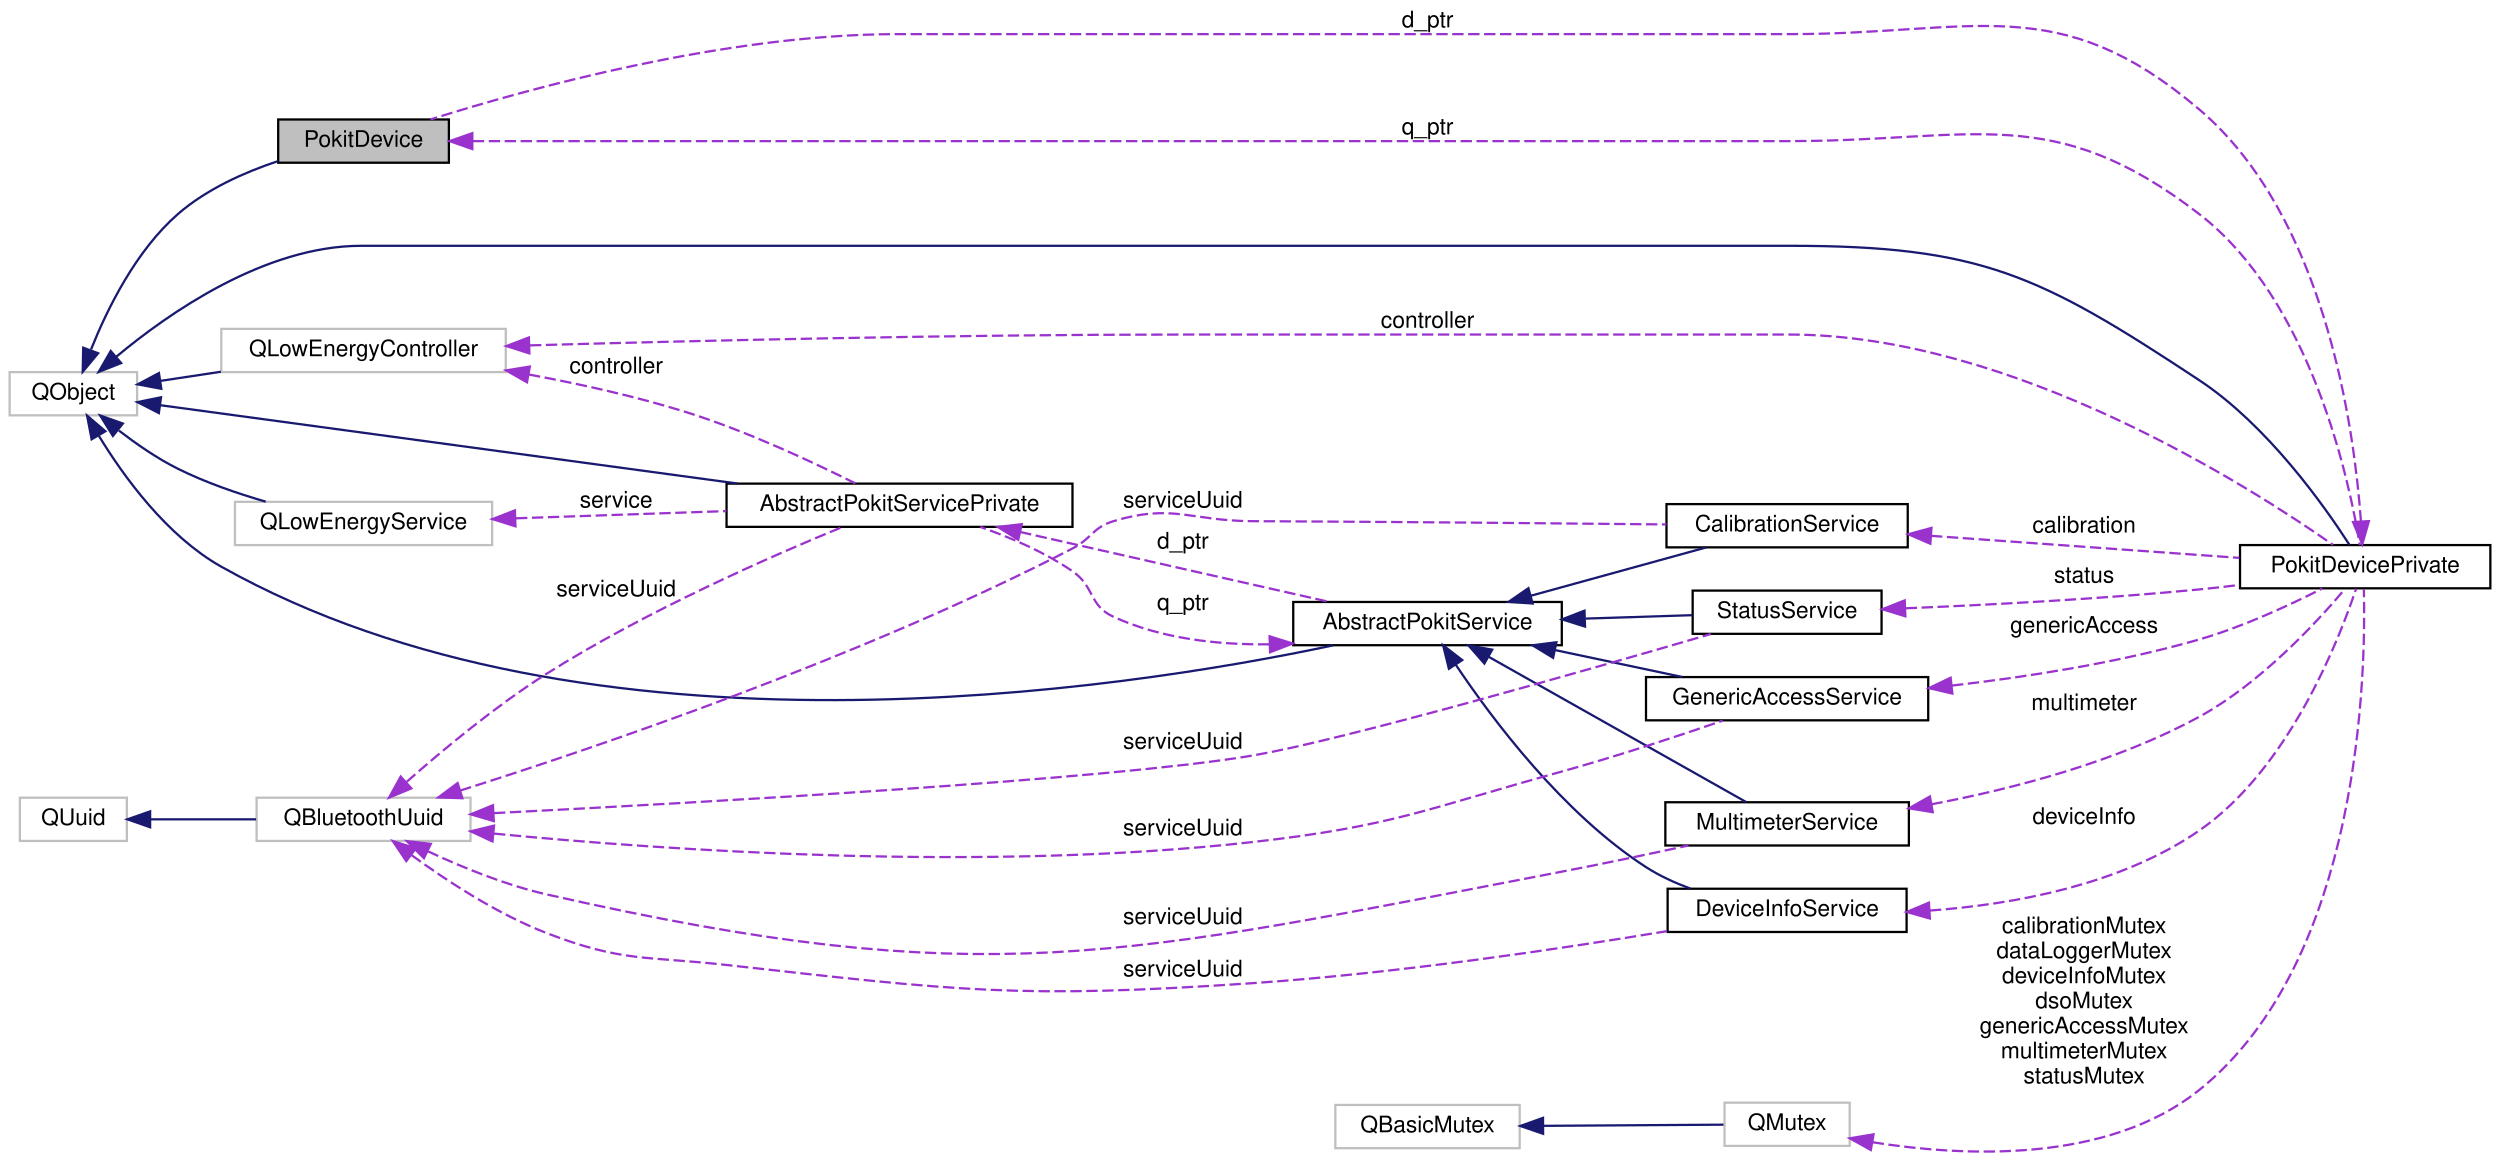
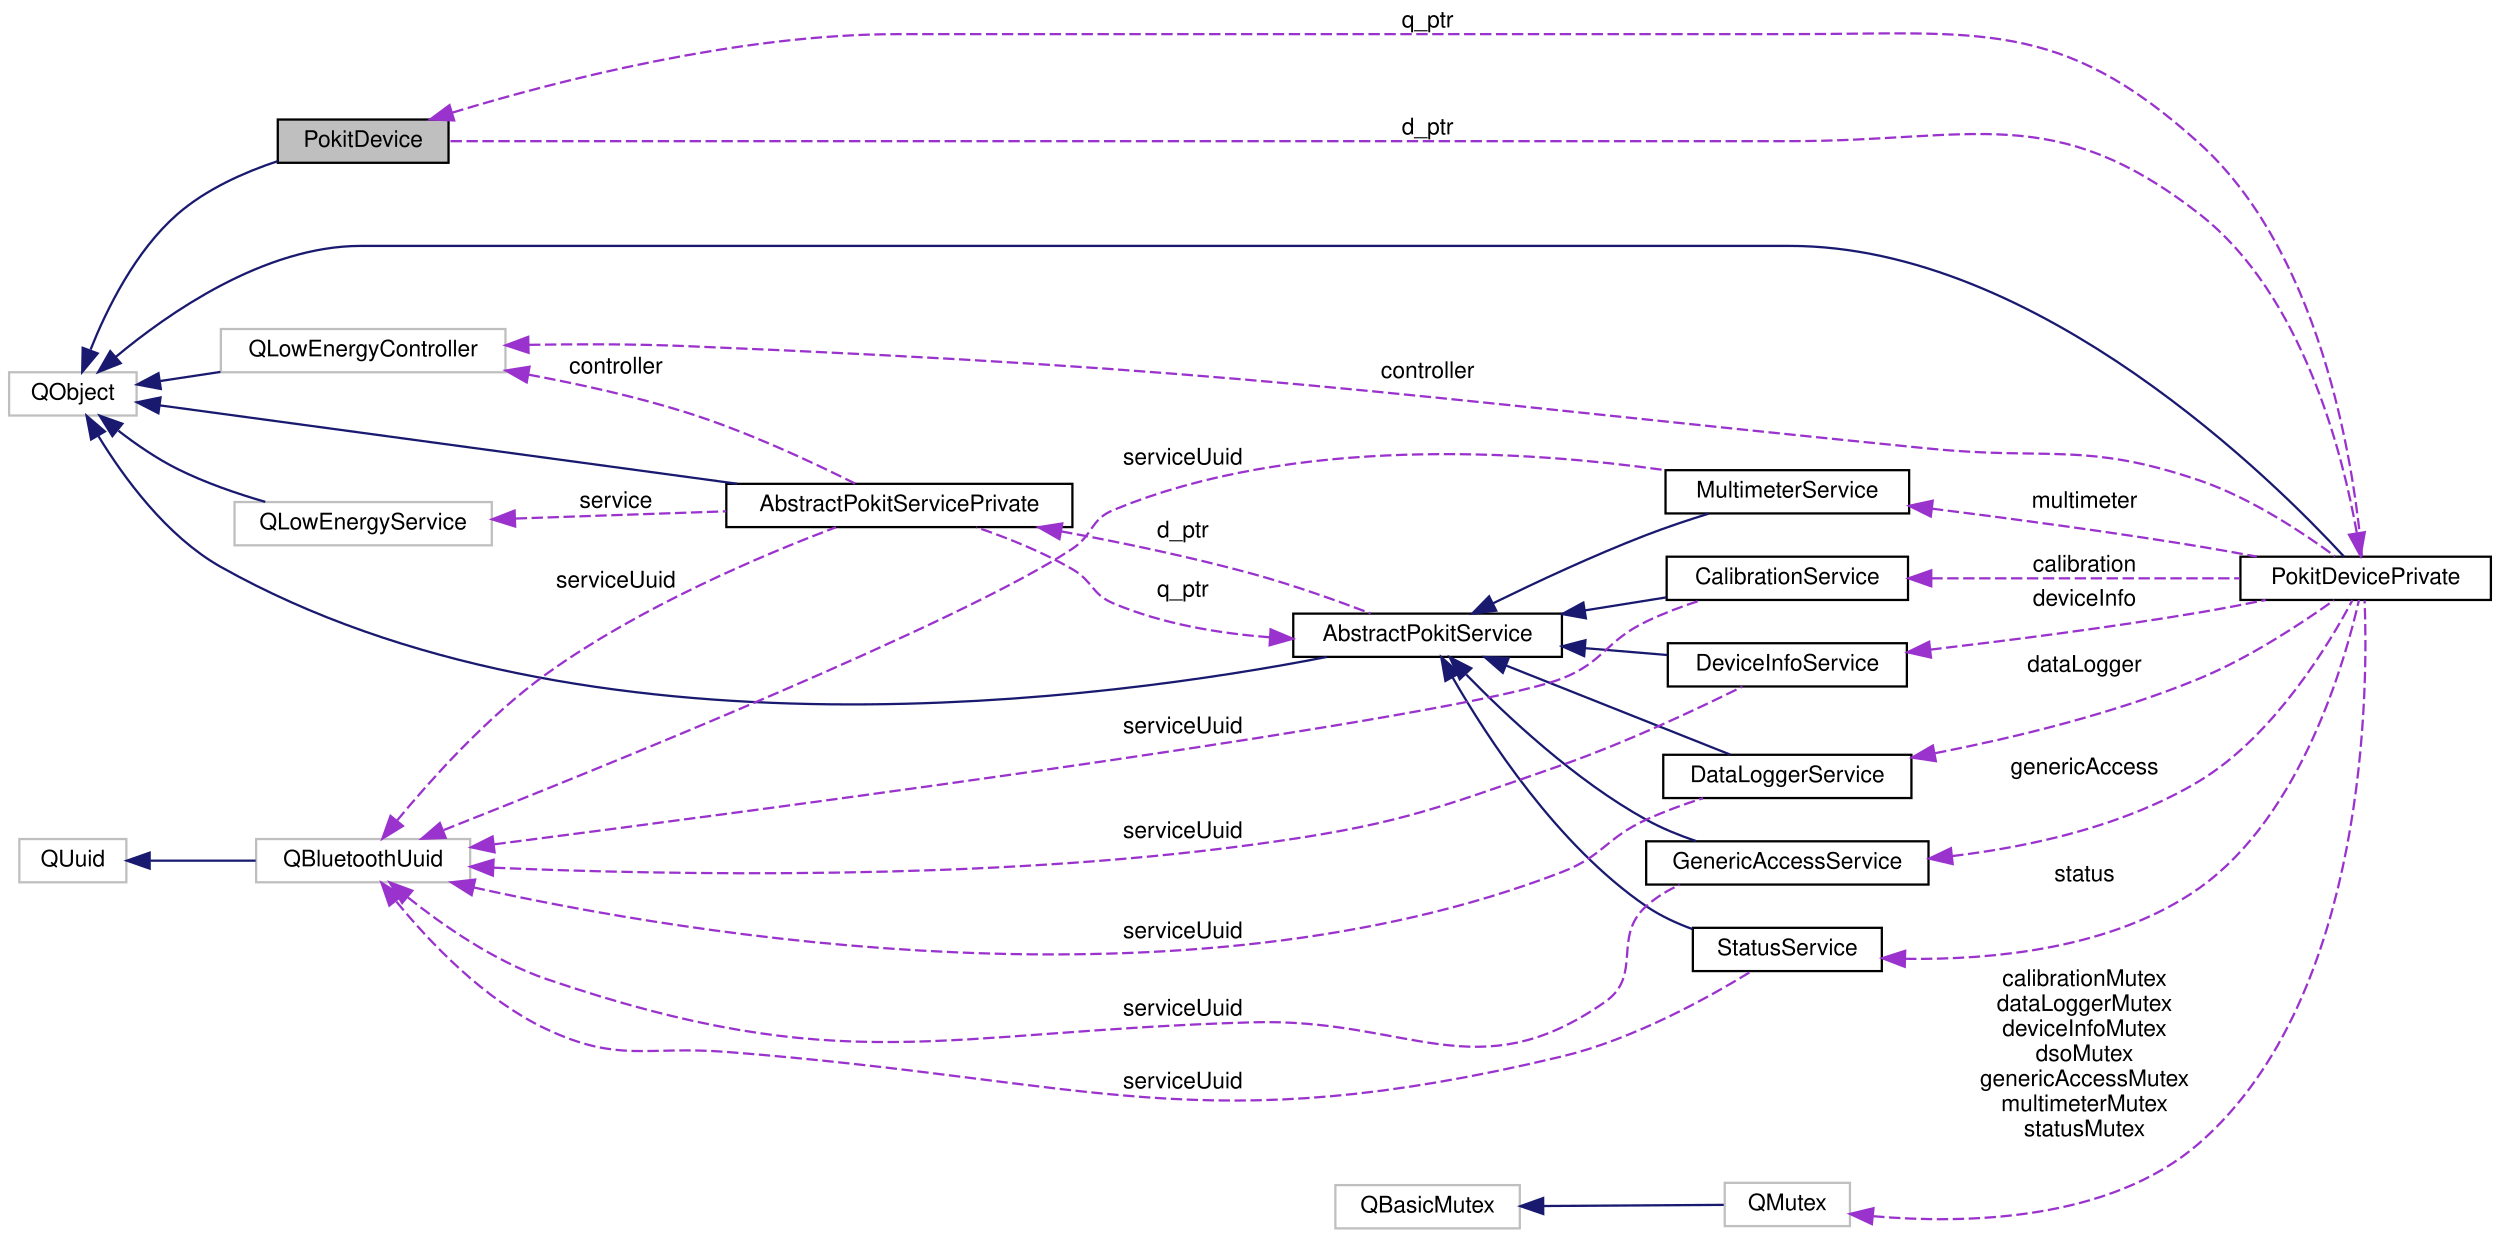
- <svg xmlns="http://www.w3.org/2000/svg" xmlns:xlink="http://www.w3.org/1999/xlink" width="1098pt" height="510pt" viewBox="0.00 0.00 1098.00 510.22">
-   <g id="graph0" class="graph" transform="scale(1 1) rotate(0) translate(4 506.22)">
+ <svg xmlns="http://www.w3.org/2000/svg" xmlns:xlink="http://www.w3.org/1999/xlink" width="1098pt" height="544pt" viewBox="0.00 0.00 1098.00 544.00">
+   <g id="graph0" class="graph" transform="scale(1 1) rotate(0) translate(4 540)">
    <g id="node1" class="node">
      <g id="a_node1">
        <a xlink:title="The PokitDevice class simplifies Pokit device access.">
-           <polygon fill="#bfbfbf" stroke="black" points="118,-434.72 118,-453.72 193,-453.72 193,-434.72 118,-434.72" />
-           <text text-anchor="middle" x="155.5" y="-441.72" font-family="Helvetica,sans-Serif" font-size="10.00">PokitDevice</text>
+           <polygon fill="#bfbfbf" stroke="black" points="118,-468.5 118,-487.5 193,-487.5 193,-468.5 118,-468.5" />
+           <text text-anchor="middle" x="155.5" y="-475.5" font-family="Helvetica,sans-Serif" font-size="10.00">PokitDevice</text>
        </a>
      </g>
    </g>
    <g id="node3" class="node">
      <g id="a_node3">
        <a xlink:href="classPokitDevicePrivate.html" target="_top" xlink:title="The PokitDevicePrivate class provides private implementation for PokitDevice.">
-           <polygon fill="none" stroke="black" points="980,-247.72 980,-266.72 1090,-266.72 1090,-247.72 980,-247.72" />
-           <text text-anchor="middle" x="1035" y="-254.72" font-family="Helvetica,sans-Serif" font-size="10.00">PokitDevicePrivate</text>
-         </a>
-       </g>
-     </g>
-     <g id="edge32" class="edge">
-       <path fill="none" stroke="#9a32cd" stroke-dasharray="5,2" d="M203.51,-444.22C250.67,-444.22 325.37,-444.22 390,-444.22 390,-444.22 390,-444.22 782,-444.22 863.25,-444.22 897.61,-461.78 962,-412.22 1011.38,-374.22 1028.2,-294.26 1032.64,-266.75" />
-       <polygon fill="#9a32cd" stroke="#9a32cd" points="203.3,-440.72 193.3,-444.22 203.3,-447.72 203.3,-440.72" />
-       <text text-anchor="middle" x="623" y="-447.22" font-family="Helvetica,sans-Serif" font-size="10.00"> q_ptr</text>
+           <polygon fill="none" stroke="black" points="980,-276.5 980,-295.5 1090,-295.5 1090,-276.5 980,-276.5" />
+           <text text-anchor="middle" x="1035" y="-283.5" font-family="Helvetica,sans-Serif" font-size="10.00">PokitDevicePrivate</text>
+         </a>
+       </g>
+     </g>
+     <g id="edge35" class="edge">
+       <path fill="none" stroke="#9a32cd" stroke-dasharray="5,2" d="M194.7,-490.54C240.55,-504.47 320.03,-525 390,-525 390,-525 390,-525 782,-525 864.8,-525 900.6,-532.55 962,-477 1018.23,-426.12 1030.76,-326.84 1033.36,-295.63" />
+       <polygon fill="#9a32cd" stroke="#9a32cd" points="195.47,-487.12 184.89,-487.51 193.41,-493.81 195.47,-487.12" />
+       <text text-anchor="middle" x="623" y="-528" font-family="Helvetica,sans-Serif" font-size="10.00"> q_ptr</text>
    </g>
    <g id="node2" class="node">
      <g id="a_node2">
        <a target="_parent" xlink:href="https://doc.qt.io/qt-5/qobject.html" xlink:title=" ">
-           <polygon fill="none" stroke="#bfbfbf" points="0,-323.72 0,-342.72 56,-342.72 56,-323.72 0,-323.72" />
-           <text text-anchor="middle" x="28" y="-330.72" font-family="Helvetica,sans-Serif" font-size="10.00">QObject</text>
+           <polygon fill="none" stroke="#bfbfbf" points="0,-357.5 0,-376.5 56,-376.5 56,-357.5 0,-357.5" />
+           <text text-anchor="middle" x="28" y="-364.5" font-family="Helvetica,sans-Serif" font-size="10.00">QObject</text>
        </a>
      </g>
    </g>
    <g id="edge1" class="edge">
-       <path fill="none" stroke="midnightblue" d="M35.77,-352.68C42.82,-370.37 55.46,-396.1 74,-412.22 86.48,-423.07 103.1,-430.51 118,-435.46" />
-       <polygon fill="midnightblue" stroke="midnightblue" points="38.88,-351 32.1,-342.86 32.32,-353.45 38.88,-351" />
+       <path fill="none" stroke="midnightblue" d="M35.77,-386.46C42.82,-404.15 55.46,-429.88 74,-446 86.48,-456.85 103.1,-464.29 118,-469.24" />
+       <polygon fill="midnightblue" stroke="midnightblue" points="38.88,-384.78 32.1,-376.64 32.32,-387.23 38.88,-384.78" />
    </g>
    <g id="edge3" class="edge">
-       <path fill="none" stroke="midnightblue" d="M46.72,-349.36C69.77,-368.61 112.1,-398.22 154.5,-398.22 154.5,-398.22 154.5,-398.22 782,-398.22 866.19,-398.22 891.74,-385.6 962,-339.22 992.04,-319.39 1017.15,-283.83 1028.1,-266.81" />
-       <polygon fill="midnightblue" stroke="midnightblue" points="49,-346.7 39.14,-342.81 44.42,-352 49,-346.7" />
+       <path fill="none" stroke="midnightblue" d="M46.72,-383.14C69.77,-402.39 112.1,-432 154.5,-432 154.5,-432 154.5,-432 782,-432 891.21,-432 995.53,-328.06 1025.46,-295.58" />
+       <polygon fill="midnightblue" stroke="midnightblue" points="49,-380.48 39.14,-376.59 44.42,-385.78 49,-380.48" />
    </g>
    <g id="node4" class="node">
      <g id="a_node4">
        <a target="_parent" xlink:href="https://doc.qt.io/qt-5/qlowenergycontroller.html" xlink:title=" ">
-           <polygon fill="none" stroke="#bfbfbf" points="93,-342.72 93,-361.72 218,-361.72 218,-342.72 93,-342.72" />
-           <text text-anchor="middle" x="155.5" y="-349.72" font-family="Helvetica,sans-Serif" font-size="10.00">QLowEnergyController</text>
+           <polygon fill="none" stroke="#bfbfbf" points="93,-376.5 93,-395.5 218,-395.5 218,-376.5 93,-376.5" />
+           <text text-anchor="middle" x="155.5" y="-383.5" font-family="Helvetica,sans-Serif" font-size="10.00">QLowEnergyController</text>
        </a>
      </g>
    </g>
    <g id="edge5" class="edge">
-       <path fill="none" stroke="midnightblue" d="M66.36,-338.88C74.71,-340.14 83.77,-341.51 92.81,-342.88" />
-       <polygon fill="midnightblue" stroke="midnightblue" points="66.64,-335.38 56.23,-337.34 65.6,-342.3 66.64,-335.38" />
+       <path fill="none" stroke="midnightblue" d="M66.36,-372.66C74.71,-373.92 83.77,-375.29 92.81,-376.66" />
+       <polygon fill="midnightblue" stroke="midnightblue" points="66.64,-369.16 56.23,-371.12 65.6,-376.08 66.64,-369.16" />
    </g>
    <g id="node6" class="node">
      <g id="a_node6">
        <a xlink:href="classAbstractPokitService.html" target="_top" xlink:title="The AbstractPokitService class provides a common base for Pokit services classes.">
-           <polygon fill="none" stroke="black" points="564,-222.72 564,-241.72 682,-241.72 682,-222.72 564,-222.72" />
-           <text text-anchor="middle" x="623" y="-229.72" font-family="Helvetica,sans-Serif" font-size="10.00">AbstractPokitService</text>
+           <polygon fill="none" stroke="black" points="564,-251.5 564,-270.5 682,-270.5 682,-251.5 564,-251.5" />
+           <text text-anchor="middle" x="623" y="-258.5" font-family="Helvetica,sans-Serif" font-size="10.00">AbstractPokitService</text>
        </a>
      </g>
    </g>
    <g id="edge8" class="edge">
-       <path fill="none" stroke="midnightblue" d="M39.21,-314.7C50.08,-296.87 69.02,-270.69 93,-257.22 254.13,-166.72 488.35,-202.92 581.55,-222.65" />
-       <polygon fill="midnightblue" stroke="midnightblue" points="36.02,-313.21 34.02,-323.61 42.07,-316.73 36.02,-313.21" />
+       <path fill="none" stroke="midnightblue" d="M39.21,-348.48C50.08,-330.65 69.02,-304.47 93,-291 252.6,-201.35 483.73,-232.95 578.74,-251.47" />
+       <polygon fill="midnightblue" stroke="midnightblue" points="36.02,-346.99 34.02,-357.39 42.07,-350.51 36.02,-346.99" />
    </g>
    <g id="node7" class="node">
      <g id="a_node7">
        <a xlink:href="classAbstractPokitServicePrivate.html" target="_top" xlink:title="The AbstractPokitServicePrivate class provides private implementation for AbstractPokitService.">
-           <polygon fill="none" stroke="black" points="315,-274.72 315,-293.72 467,-293.72 467,-274.72 315,-274.72" />
-           <text text-anchor="middle" x="391" y="-281.72" font-family="Helvetica,sans-Serif" font-size="10.00">AbstractPokitServicePrivate</text>
+           <polygon fill="none" stroke="black" points="315,-308.5 315,-327.5 467,-327.5 467,-308.5 315,-308.5" />
+           <text text-anchor="middle" x="391" y="-315.5" font-family="Helvetica,sans-Serif" font-size="10.00">AbstractPokitServicePrivate</text>
        </a>
      </g>
    </g>
    <g id="edge10" class="edge">
-       <path fill="none" stroke="midnightblue" d="M66.23,-328.17C125.88,-320.07 243.86,-304.06 319.73,-293.76" />
-       <polygon fill="midnightblue" stroke="midnightblue" points="65.57,-324.72 56.13,-329.54 66.51,-331.66 65.57,-324.72" />
+       <path fill="none" stroke="midnightblue" d="M66.23,-361.95C125.88,-353.85 243.86,-337.84 319.73,-327.54" />
+       <polygon fill="midnightblue" stroke="midnightblue" points="65.57,-358.5 56.13,-363.32 66.51,-365.44 65.57,-358.5" />
    </g>
    <g id="node8" class="node">
      <g id="a_node8">
        <a target="_parent" xlink:href="https://doc.qt.io/qt-5/qlowenergyservice.html" xlink:title=" ">
-           <polygon fill="none" stroke="#bfbfbf" points="99,-266.72 99,-285.72 212,-285.72 212,-266.72 99,-266.72" />
-           <text text-anchor="middle" x="155.5" y="-273.72" font-family="Helvetica,sans-Serif" font-size="10.00">QLowEnergyService</text>
+           <polygon fill="none" stroke="#bfbfbf" points="99,-300.5 99,-319.5 212,-319.5 212,-300.5 99,-300.5" />
+           <text text-anchor="middle" x="155.5" y="-307.5" font-family="Helvetica,sans-Serif" font-size="10.00">QLowEnergyService</text>
        </a>
      </g>
    </g>
    <g id="edge13" class="edge">
-       <path fill="none" stroke="midnightblue" d="M48,-317.04C55.69,-311.11 64.9,-304.74 74,-300.22 86.01,-294.25 99.79,-289.47 112.51,-285.8" />
-       <polygon fill="midnightblue" stroke="midnightblue" points="45.36,-314.67 39.77,-323.66 49.75,-320.12 45.36,-314.67" />
+       <path fill="none" stroke="midnightblue" d="M48,-350.82C55.69,-344.88 64.9,-338.52 74,-334 86.01,-328.03 99.79,-323.25 112.51,-319.58" />
+       <polygon fill="midnightblue" stroke="midnightblue" points="45.36,-348.45 39.77,-357.44 49.75,-353.9 45.36,-348.45" />
    </g>
    <g id="edge2" class="edge">
-       <path fill="none" stroke="#9a32cd" stroke-dasharray="5,2" d="M1033.14,-277.09C1030.23,-317.86 1017.52,-411.07 962,-458.22 900.01,-510.87 863.33,-491.22 782,-491.22 390,-491.22 390,-491.22 390,-491.22 314.74,-491.22 228.47,-467.46 184.89,-453.73" />
-       <polygon fill="#9a32cd" stroke="#9a32cd" points="1036.63,-277.25 1033.73,-267.07 1029.65,-276.84 1036.63,-277.25" />
-       <text text-anchor="middle" x="623" y="-494.22" font-family="Helvetica,sans-Serif" font-size="10.00"> d_ptr</text>
+       <path fill="none" stroke="#9a32cd" stroke-dasharray="5,2" d="M1031.09,-306.05C1024.95,-340.51 1007.33,-410.68 962,-446 897.91,-495.94 863.25,-478 782,-478 390,-478 390,-478 390,-478 320.48,-478 239.31,-478 193.3,-478" />
+       <polygon fill="#9a32cd" stroke="#9a32cd" points="1034.6,-306.27 1032.75,-295.83 1027.69,-305.14 1034.6,-306.27" />
+       <text text-anchor="middle" x="623" y="-481" font-family="Helvetica,sans-Serif" font-size="10.00"> d_ptr</text>
    </g>
    <g id="edge4" class="edge">
-       <path fill="none" stroke="#9a32cd" stroke-dasharray="5,2" d="M228.61,-354.46C300.91,-356.51 415.4,-359.22 514.5,-359.22 514.5,-359.22 514.5,-359.22 782,-359.22 879.94,-359.22 984.67,-292.21 1020.84,-266.82" />
-       <polygon fill="#9a32cd" stroke="#9a32cd" points="228.36,-350.95 218.26,-354.16 228.16,-357.95 228.36,-350.95" />
-       <text text-anchor="middle" x="623" y="-362.22" font-family="Helvetica,sans-Serif" font-size="10.00"> controller</text>
+       <path fill="none" stroke="#9a32cd" stroke-dasharray="5,2" d="M228.35,-388.55C250.38,-388.92 274.7,-388.92 297,-388 540.28,-377.99 600.72,-367.23 843,-343 895.99,-337.7 911.58,-346.14 962,-329 984.61,-321.31 1007.8,-305.83 1021.55,-295.69" />
+       <polygon fill="#9a32cd" stroke="#9a32cd" points="228.14,-385.05 218.07,-388.35 228,-392.05 228.14,-385.05" />
+       <text text-anchor="middle" x="623" y="-374" font-family="Helvetica,sans-Serif" font-size="10.00"> controller</text>
    </g>
    <g id="edge11" class="edge">
-       <path fill="none" stroke="#9a32cd" stroke-dasharray="5,2" d="M228.18,-341.66C250.49,-337.52 275,-332.09 297,-325.22 323.78,-316.86 353.17,-303.07 371.6,-293.82" />
-       <polygon fill="#9a32cd" stroke="#9a32cd" points="227.32,-338.26 218.1,-343.48 228.56,-345.15 227.32,-338.26" />
-       <text text-anchor="middle" x="266.5" y="-342.22" font-family="Helvetica,sans-Serif" font-size="10.00"> controller</text>
+       <path fill="none" stroke="#9a32cd" stroke-dasharray="5,2" d="M228.18,-375.44C250.49,-371.3 275,-365.87 297,-359 323.78,-350.64 353.17,-336.85 371.6,-327.6" />
+       <polygon fill="#9a32cd" stroke="#9a32cd" points="227.32,-372.04 218.1,-377.26 228.56,-378.93 227.32,-372.04" />
+       <text text-anchor="middle" x="266.5" y="-376" font-family="Helvetica,sans-Serif" font-size="10.00"> controller</text>
    </g>
    <g id="node5" class="node">
      <g id="a_node5">
        <a xlink:href="classCalibrationService.html" target="_top" xlink:title="The CalibrationService class accesses the Calibrartion service of Pokit devices.">
-           <polygon fill="none" stroke="black" points="728,-265.72 728,-284.72 834,-284.72 834,-265.72 728,-265.72" />
-           <text text-anchor="middle" x="781" y="-272.72" font-family="Helvetica,sans-Serif" font-size="10.00">CalibrationService</text>
+           <polygon fill="none" stroke="black" points="728,-276.5 728,-295.5 834,-295.5 834,-276.5 728,-276.5" />
+           <text text-anchor="middle" x="781" y="-283.5" font-family="Helvetica,sans-Serif" font-size="10.00">CalibrationService</text>
        </a>
      </g>
    </g>
    <g id="edge6" class="edge">
-       <path fill="none" stroke="#9a32cd" stroke-dasharray="5,2" d="M844.22,-270.78C885.76,-267.81 939.87,-263.94 979.68,-261.1" />
-       <polygon fill="#9a32cd" stroke="#9a32cd" points="843.94,-267.29 834.21,-271.49 844.44,-274.27 843.94,-267.29" />
-       <text text-anchor="middle" x="911.5" y="-272.22" font-family="Helvetica,sans-Serif" font-size="10.00"> calibration</text>
+       <path fill="none" stroke="#9a32cd" stroke-dasharray="5,2" d="M844.22,-286C885.76,-286 939.87,-286 979.68,-286" />
+       <polygon fill="#9a32cd" stroke="#9a32cd" points="844.21,-282.5 834.21,-286 844.21,-289.5 844.21,-282.5" />
+       <text text-anchor="middle" x="911.5" y="-289" font-family="Helvetica,sans-Serif" font-size="10.00"> calibration</text>
    </g>
    <g id="edge7" class="edge">
-       <path fill="none" stroke="midnightblue" d="M668.39,-244.46C692.85,-251.2 722.77,-259.45 745.48,-265.7" />
-       <polygon fill="midnightblue" stroke="midnightblue" points="669.19,-241.05 658.62,-241.76 667.33,-247.79 669.19,-241.05" />
+       <path fill="none" stroke="midnightblue" d="M692.05,-271.91C704.03,-273.82 716.32,-275.8 727.78,-277.63" />
+       <polygon fill="midnightblue" stroke="midnightblue" points="692.52,-268.44 682.09,-270.31 691.41,-275.35 692.52,-268.44" />
    </g>
    <g id="edge16" class="edge">
-       <path fill="none" stroke="#9a32cd" stroke-dasharray="5,2" d="M553.46,-223.12C530.79,-222.83 506,-225.59 485,-235.22 474.13,-240.2 476.85,-248.43 467,-255.22 454.82,-263.62 439.86,-270.03 426.52,-274.67" />
-       <polygon fill="#9a32cd" stroke="#9a32cd" points="553.6,-226.63 563.71,-223.46 553.83,-219.63 553.6,-226.63" />
-       <text text-anchor="middle" x="515.5" y="-238.22" font-family="Helvetica,sans-Serif" font-size="10.00"> q_ptr</text>
+       <path fill="none" stroke="#9a32cd" stroke-dasharray="5,2" d="M553.62,-260.1C531.06,-261.84 506.31,-266.03 485,-275 475.4,-279.04 476.01,-284.77 467,-290 453.9,-297.61 438.36,-303.81 424.83,-308.43" />
+       <polygon fill="#9a32cd" stroke="#9a32cd" points="554.05,-263.58 563.81,-259.46 553.62,-256.59 554.05,-263.58" />
+       <text text-anchor="middle" x="515.5" y="-278" font-family="Helvetica,sans-Serif" font-size="10.00"> q_ptr</text>
    </g>
    <g id="node11" class="node">
      <g id="a_node11">
-         <a xlink:href="classDeviceInfoService.html" target="_top" xlink:title="The DeviceInfoService class accesses the Device Info service of Pokit devices.">
-           <polygon fill="none" stroke="black" points="728.5,-96.72 728.5,-115.72 833.5,-115.72 833.5,-96.72 728.5,-96.72" />
-           <text text-anchor="middle" x="781" y="-103.72" font-family="Helvetica,sans-Serif" font-size="10.00">DeviceInfoService</text>
+         <a xlink:href="classDataLoggerService.html" target="_top" xlink:title="The DataLoggerService class accesses the Pokit Status service of Pokit devices.">
+           <polygon fill="none" stroke="black" points="726.5,-189.5 726.5,-208.5 835.5,-208.5 835.5,-189.5 726.5,-189.5" />
+           <text text-anchor="middle" x="781" y="-196.5" font-family="Helvetica,sans-Serif" font-size="10.00">DataLoggerService</text>
        </a>
      </g>
    </g>
    <g id="edge19" class="edge">
-       <path fill="none" stroke="midnightblue" d="M635.36,-214.22C651.25,-190.47 682.34,-148.89 719,-125.22 724.96,-121.37 731.76,-118.26 738.6,-115.75" />
-       <polygon fill="midnightblue" stroke="midnightblue" points="632.39,-212.37 629.86,-222.66 638.25,-216.19 632.39,-212.37" />
+       <path fill="none" stroke="midnightblue" d="M657.54,-247.67C687.15,-235.9 729.59,-219.03 755.94,-208.56" />
+       <polygon fill="midnightblue" stroke="midnightblue" points="656.03,-244.5 648.03,-251.45 658.62,-251.01 656.03,-244.5" />
    </g>
    <g id="node12" class="node">
      <g id="a_node12">
-         <a xlink:href="classGenericAccessService.html" target="_top" xlink:title="The GenericAccessService class accesses the Generic Access service of Pokit devices.">
-           <polygon fill="none" stroke="black" points="719,-189.72 719,-208.72 843,-208.72 843,-189.72 719,-189.72" />
-           <text text-anchor="middle" x="781" y="-196.72" font-family="Helvetica,sans-Serif" font-size="10.00">GenericAccessService</text>
+         <a xlink:href="classDeviceInfoService.html" target="_top" xlink:title="The DeviceInfoService class accesses the Device Info service of Pokit devices.">
+           <polygon fill="none" stroke="black" points="728.5,-238.5 728.5,-257.5 833.5,-257.5 833.5,-238.5 728.5,-238.5" />
+           <text text-anchor="middle" x="781" y="-245.5" font-family="Helvetica,sans-Serif" font-size="10.00">DeviceInfoService</text>
        </a>
      </g>
    </g>
    <g id="edge22" class="edge">
-       <path fill="none" stroke="midnightblue" d="M679.07,-220.57C697.37,-216.7 717.53,-212.44 734.98,-208.74" />
-       <polygon fill="midnightblue" stroke="midnightblue" points="678.18,-217.18 669.12,-222.68 679.63,-224.03 678.18,-217.18" />
+       <path fill="none" stroke="midnightblue" d="M692.17,-255.32C704.28,-254.31 716.72,-253.27 728.29,-252.31" />
+       <polygon fill="midnightblue" stroke="midnightblue" points="691.76,-251.84 682.09,-256.16 692.34,-258.82 691.76,-251.84" />
    </g>
    <g id="node13" class="node">
      <g id="a_node13">
-         <a xlink:href="classMultimeterService.html" target="_top" xlink:title="The MultimeterService class accesses the Pokit Status service of Pokit devices.">
-           <polygon fill="none" stroke="black" points="727.5,-134.72 727.5,-153.72 834.5,-153.72 834.5,-134.72 727.5,-134.72" />
-           <text text-anchor="middle" x="781" y="-141.72" font-family="Helvetica,sans-Serif" font-size="10.00">MultimeterService</text>
+         <a xlink:href="classGenericAccessService.html" target="_top" xlink:title="The GenericAccessService class accesses the Generic Access service of Pokit devices.">
+           <polygon fill="none" stroke="black" points="719,-151.5 719,-170.5 843,-170.5 843,-151.5 719,-151.5" />
+           <text text-anchor="middle" x="781" y="-158.5" font-family="Helvetica,sans-Serif" font-size="10.00">GenericAccessService</text>
        </a>
      </g>
    </g>
    <g id="edge25" class="edge">
-       <path fill="none" stroke="midnightblue" d="M649.81,-217.66C681.89,-199.57 735.73,-169.19 763.03,-153.79" />
-       <polygon fill="midnightblue" stroke="midnightblue" points="647.98,-214.67 640.99,-222.64 651.42,-220.77 647.98,-214.67" />
+       <path fill="none" stroke="midnightblue" d="M639.96,-243.75C657.68,-225.55 687.89,-197.16 719,-180 725.8,-176.25 733.44,-173.13 740.96,-170.58" />
+       <polygon fill="midnightblue" stroke="midnightblue" points="637.11,-241.67 632.74,-251.32 642.18,-246.5 637.11,-241.67" />
    </g>
    <g id="node14" class="node">
      <g id="a_node14">
+         <a xlink:href="classMultimeterService.html" target="_top" xlink:title="The MultimeterService class accesses the Pokit Status service of Pokit devices.">
+           <polygon fill="none" stroke="black" points="727.5,-314.5 727.5,-333.5 834.5,-333.5 834.5,-314.5 727.5,-314.5" />
+           <text text-anchor="middle" x="781" y="-321.5" font-family="Helvetica,sans-Serif" font-size="10.00">MultimeterService</text>
+         </a>
+       </g>
+     </g>
+     <g id="edge28" class="edge">
+       <path fill="none" stroke="midnightblue" d="M651.74,-275.03C670.47,-284.2 695.89,-296.09 719,-305 727.8,-308.39 737.48,-311.62 746.48,-314.43" />
+       <polygon fill="midnightblue" stroke="midnightblue" points="653.13,-271.81 642.61,-270.51 650.02,-278.08 653.13,-271.81" />
+     </g>
+     <g id="node15" class="node">
+       <g id="a_node15">
        <a xlink:href="classStatusService.html" target="_top" xlink:title="The StatusService class accesses the Pokit Status service of Pokit devices.">
-           <polygon fill="none" stroke="black" points="739.5,-227.72 739.5,-246.72 822.5,-246.72 822.5,-227.72 739.5,-227.72" />
-           <text text-anchor="middle" x="781" y="-234.72" font-family="Helvetica,sans-Serif" font-size="10.00">StatusService</text>
-         </a>
-       </g>
-     </g>
-     <g id="edge28" class="edge">
-       <path fill="none" stroke="midnightblue" d="M692.5,-234.42C708.5,-234.93 725.04,-235.46 739.38,-235.92" />
-       <polygon fill="midnightblue" stroke="midnightblue" points="692.2,-230.9 682.09,-234.08 691.97,-237.9 692.2,-230.9" />
+           <polygon fill="none" stroke="black" points="739.5,-113.5 739.5,-132.5 822.5,-132.5 822.5,-113.5 739.5,-113.5" />
+           <text text-anchor="middle" x="781" y="-120.5" font-family="Helvetica,sans-Serif" font-size="10.00">StatusService</text>
+         </a>
+       </g>
+     </g>
+     <g id="edge31" class="edge">
+       <path fill="none" stroke="midnightblue" d="M633.98,-242.48C649.01,-216.3 679.91,-168.72 719,-142 725.14,-137.81 732.24,-134.51 739.38,-131.92" />
+       <polygon fill="midnightblue" stroke="midnightblue" points="630.83,-240.93 629.01,-251.37 636.94,-244.35 630.83,-240.93" />
    </g>
    <g id="edge9" class="edge">
-       <path fill="none" stroke="#9a32cd" stroke-dasharray="5,2" d="M443.99,-272.47C484.99,-263.2 541.44,-250.43 579.69,-241.79" />
-       <polygon fill="#9a32cd" stroke="#9a32cd" points="443.17,-269.06 434.19,-274.68 444.71,-275.89 443.17,-269.06" />
-       <text text-anchor="middle" x="515.5" y="-265.22" font-family="Helvetica,sans-Serif" font-size="10.00"> d_ptr</text>
+       <path fill="none" stroke="#9a32cd" stroke-dasharray="5,2" d="M462.04,-306.63C488.54,-301.74 518.86,-295.42 546,-288 563.69,-283.16 583.18,-276.21 597.99,-270.57" />
+       <polygon fill="#9a32cd" stroke="#9a32cd" points="461.3,-303.21 452.08,-308.44 462.55,-310.1 461.3,-303.21" />
+       <text text-anchor="middle" x="515.5" y="-304" font-family="Helvetica,sans-Serif" font-size="10.00"> d_ptr</text>
    </g>
    <g id="edge12" class="edge">
-       <path fill="none" stroke="#9a32cd" stroke-dasharray="5,2" d="M222.49,-278.48C251.28,-279.47 285.18,-280.63 314.92,-281.65" />
-       <polygon fill="#9a32cd" stroke="#9a32cd" points="222.25,-274.97 212.13,-278.13 222.01,-281.97 222.25,-274.97" />
-       <text text-anchor="middle" x="266.5" y="-283.22" font-family="Helvetica,sans-Serif" font-size="10.00"> service</text>
+       <path fill="none" stroke="#9a32cd" stroke-dasharray="5,2" d="M222.49,-312.26C251.28,-313.25 285.18,-314.41 314.92,-315.43" />
+       <polygon fill="#9a32cd" stroke="#9a32cd" points="222.25,-308.75 212.13,-311.91 222.01,-315.75 222.25,-308.75" />
+       <text text-anchor="middle" x="266.5" y="-317" font-family="Helvetica,sans-Serif" font-size="10.00"> service</text>
    </g>
    <g id="node9" class="node">
      <g id="a_node9">
        <a target="_parent" xlink:href="https://doc.qt.io/qt-5/qbluetoothuuid.html" xlink:title=" ">
-           <polygon fill="none" stroke="#bfbfbf" points="108.5,-136.72 108.5,-155.72 202.5,-155.72 202.5,-136.72 108.5,-136.72" />
-           <text text-anchor="middle" x="155.5" y="-143.72" font-family="Helvetica,sans-Serif" font-size="10.00">QBluetoothUuid</text>
+           <polygon fill="none" stroke="#bfbfbf" points="108.5,-152.5 108.5,-171.5 202.5,-171.5 202.5,-152.5 108.5,-152.5" />
+           <text text-anchor="middle" x="155.5" y="-159.5" font-family="Helvetica,sans-Serif" font-size="10.00">QBluetoothUuid</text>
        </a>
      </g>
    </g>
    <g id="edge17" class="edge">
-       <path fill="none" stroke="#9a32cd" stroke-dasharray="5,2" d="M197.96,-158.85C258.71,-178.07 374.7,-217.52 467,-265.22 475.54,-269.63 475.8,-274.43 485,-277.22 510.95,-285.08 518.89,-277.34 546,-277.22 608.56,-276.95 680.54,-276.28 727.95,-275.79" />
-       <polygon fill="#9a32cd" stroke="#9a32cd" points="198.93,-155.49 188.34,-155.83 196.83,-162.16 198.93,-155.49" />
-       <text text-anchor="middle" x="515.5" y="-283.22" font-family="Helvetica,sans-Serif" font-size="10.00"> serviceUuid</text>
+       <path fill="none" stroke="#9a32cd" stroke-dasharray="5,2" d="M213.14,-169.19C339.92,-185.49 638.84,-225.13 682,-242 700.48,-249.23 701.11,-258.4 719,-267 726.6,-270.65 735.06,-273.81 743.21,-276.45" />
+       <polygon fill="#9a32cd" stroke="#9a32cd" points="213.23,-165.67 202.87,-167.87 212.34,-172.61 213.23,-165.67" />
+       <text text-anchor="middle" x="515.5" y="-218" font-family="Helvetica,sans-Serif" font-size="10.00"> serviceUuid</text>
    </g>
    <g id="edge14" class="edge">
-       <path fill="none" stroke="#9a32cd" stroke-dasharray="5,2" d="M174.48,-162.71C190.03,-176.45 213.49,-196.02 236,-210.22 279.52,-237.68 334.79,-261.91 365.89,-274.67" />
-       <polygon fill="#9a32cd" stroke="#9a32cd" points="176.5,-159.81 166.71,-155.74 171.82,-165.02 176.5,-159.81" />
-       <text text-anchor="middle" x="266.5" y="-244.22" font-family="Helvetica,sans-Serif" font-size="10.00"> serviceUuid</text>
+       <path fill="none" stroke="#9a32cd" stroke-dasharray="5,2" d="M170.36,-179.6C185.16,-197.52 210.01,-225.27 236,-244 276.79,-273.39 331.08,-296.3 363.11,-308.43" />
+       <polygon fill="#9a32cd" stroke="#9a32cd" points="172.96,-177.24 163.95,-171.67 167.52,-181.65 172.96,-177.24" />
+       <text text-anchor="middle" x="266.5" y="-282" font-family="Helvetica,sans-Serif" font-size="10.00"> serviceUuid</text>
    </g>
    <g id="edge20" class="edge">
-       <path fill="none" stroke="#9a32cd" stroke-dasharray="5,2" d="M176.6,-130.49C192.01,-119.22 214.26,-104.61 236,-96.22 269.27,-83.38 279.56,-86.18 315,-82.22 417.09,-70.82 443.51,-67.24 546,-74.22 609,-78.51 680.88,-89.22 728.16,-97.07" />
-       <polygon fill="#9a32cd" stroke="#9a32cd" points="174.27,-127.86 168.37,-136.66 178.47,-133.46 174.27,-127.86" />
-       <text text-anchor="middle" x="515.5" y="-77.22" font-family="Helvetica,sans-Serif" font-size="10.00"> serviceUuid</text>
+       <path fill="none" stroke="#9a32cd" stroke-dasharray="5,2" d="M204.03,-150.24C298.78,-129.19 516.35,-92.95 682,-157 700.06,-163.98 701.39,-171.94 719,-180 726.87,-183.6 735.6,-186.77 743.95,-189.44" />
+       <polygon fill="#9a32cd" stroke="#9a32cd" points="203.14,-146.85 194.17,-152.48 204.69,-153.68 203.14,-146.85" />
+       <text text-anchor="middle" x="515.5" y="-128" font-family="Helvetica,sans-Serif" font-size="10.00"> serviceUuid</text>
    </g>
    <g id="edge23" class="edge">
-       <path fill="none" stroke="#9a32cd" stroke-dasharray="5,2" d="M212.83,-139.94C288.76,-132.57 428.03,-122.95 546,-136.22 607.61,-143.15 622.25,-150.69 682,-167.22 706.15,-173.9 733.2,-182.84 752.75,-189.58" />
-       <polygon fill="#9a32cd" stroke="#9a32cd" points="212.15,-136.49 202.55,-140.96 212.84,-143.45 212.15,-136.49" />
-       <text text-anchor="middle" x="515.5" y="-139.22" font-family="Helvetica,sans-Serif" font-size="10.00"> serviceUuid</text>
+       <path fill="none" stroke="#9a32cd" stroke-dasharray="5,2" d="M212.94,-158.9C288.98,-155.67 428.39,-153.03 546,-169 607.85,-177.4 623.1,-183.37 682,-204 710.34,-213.93 741.79,-228.77 761.24,-238.42" />
+       <polygon fill="#9a32cd" stroke="#9a32cd" points="212.47,-155.42 202.64,-159.36 212.78,-162.41 212.47,-155.42" />
+       <text text-anchor="middle" x="515.5" y="-172" font-family="Helvetica,sans-Serif" font-size="10.00"> serviceUuid</text>
    </g>
    <g id="edge26" class="edge">
-       <path fill="none" stroke="#9a32cd" stroke-dasharray="5,2" d="M183.75,-132.19C198.75,-125.17 217.95,-117.31 236,-113.22 429.37,-69.41 487.27,-85.91 682,-123.22 700.29,-126.72 720.41,-130.97 737.63,-134.72" />
-       <polygon fill="#9a32cd" stroke="#9a32cd" points="182.03,-129.13 174.54,-136.64 185.07,-135.44 182.03,-129.13" />
-       <text text-anchor="middle" x="515.5" y="-100.22" font-family="Helvetica,sans-Serif" font-size="10.00"> serviceUuid</text>
+       <path fill="none" stroke="#9a32cd" stroke-dasharray="5,2" d="M175.2,-145.81C190.46,-133.64 213.16,-117.77 236,-110 366.69,-65.57 408.02,-87 546,-91 614.98,-93 644.52,-60.36 701,-100 717.62,-111.67 703.92,-128.4 719,-142 723.28,-145.86 728.34,-148.94 733.69,-151.39" />
+       <polygon fill="#9a32cd" stroke="#9a32cd" points="172.62,-143.4 167.13,-152.47 177.08,-148.81 172.62,-143.4" />
+       <text text-anchor="middle" x="515.5" y="-94" font-family="Helvetica,sans-Serif" font-size="10.00"> serviceUuid</text>
    </g>
    <g id="edge29" class="edge">
-       <path fill="none" stroke="#9a32cd" stroke-dasharray="5,2" d="M212.81,-148.94C304.86,-153.61 483.56,-163.67 546,-174.22 584.99,-180.81 692.91,-211.7 747.49,-227.64" />
-       <polygon fill="#9a32cd" stroke="#9a32cd" points="212.73,-145.43 202.56,-148.42 212.37,-152.42 212.73,-145.43" />
-       <text text-anchor="middle" x="515.5" y="-177.22" font-family="Helvetica,sans-Serif" font-size="10.00"> serviceUuid</text>
+       <path fill="none" stroke="#9a32cd" stroke-dasharray="5,2" d="M190.86,-175.44C261.13,-203.19 418.7,-266.92 467,-299 476.17,-305.09 474.83,-311.8 485,-316 564.43,-348.83 666.43,-342.07 727.32,-333.51" />
+       <polygon fill="#9a32cd" stroke="#9a32cd" points="191.74,-172.02 181.15,-171.61 189.17,-178.53 191.74,-172.02" />
+       <text text-anchor="middle" x="515.5" y="-336" font-family="Helvetica,sans-Serif" font-size="10.00"> serviceUuid</text>
+     </g>
+     <g id="edge32" class="edge">
+       <path fill="none" stroke="#9a32cd" stroke-dasharray="5,2" d="M170.1,-144.01C184.42,-126.53 208.66,-100.8 236,-88 268.05,-73 279.72,-80.75 315,-78 477.62,-65.35 523.36,-38.08 682,-76 713.38,-83.5 746.57,-101.95 765.14,-113.38" />
+       <polygon fill="#9a32cd" stroke="#9a32cd" points="167.01,-142.28 163.55,-152.29 172.5,-146.62 167.01,-142.28" />
+       <text text-anchor="middle" x="515.5" y="-62" font-family="Helvetica,sans-Serif" font-size="10.00"> serviceUuid</text>
    </g>
    <g id="node10" class="node">
      <g id="a_node10">
        <a target="_parent" xlink:href="https://doc.qt.io/qt-5/quuid.html" xlink:title=" ">
-           <polygon fill="none" stroke="#bfbfbf" points="4.5,-136.72 4.5,-155.72 51.5,-155.72 51.5,-136.72 4.5,-136.72" />
-           <text text-anchor="middle" x="28" y="-143.72" font-family="Helvetica,sans-Serif" font-size="10.00">QUuid</text>
+           <polygon fill="none" stroke="#bfbfbf" points="4.5,-152.5 4.5,-171.5 51.5,-171.5 51.5,-152.5 4.5,-152.5" />
+           <text text-anchor="middle" x="28" y="-159.5" font-family="Helvetica,sans-Serif" font-size="10.00">QUuid</text>
        </a>
      </g>
    </g>
    <g id="edge15" class="edge">
-       <path fill="none" stroke="midnightblue" d="M61.97,-146.22C76.13,-146.22 92.92,-146.22 108.29,-146.22" />
-       <polygon fill="midnightblue" stroke="midnightblue" points="61.73,-142.72 51.73,-146.22 61.73,-149.72 61.73,-142.72" />
+       <path fill="none" stroke="midnightblue" d="M61.97,-162C76.13,-162 92.92,-162 108.29,-162" />
+       <polygon fill="midnightblue" stroke="midnightblue" points="61.73,-158.5 51.73,-162 61.73,-165.5 61.73,-158.5" />
    </g>
    <g id="edge18" class="edge">
-       <path fill="none" stroke="#9a32cd" stroke-dasharray="5,2" d="M843.75,-106.13C880.9,-108.85 927.5,-117.43 962,-141.22 1001.42,-168.4 1023.46,-224.91 1031,-247.54" />
-       <polygon fill="#9a32cd" stroke="#9a32cd" points="843.74,-102.63 833.54,-105.51 843.31,-109.61 843.74,-102.63" />
-       <text text-anchor="middle" x="911.5" y="-144.22" font-family="Helvetica,sans-Serif" font-size="10.00"> deviceInfo</text>
+       <path fill="none" stroke="#9a32cd" stroke-dasharray="5,2" d="M845.88,-209.19C880.99,-216.04 924.83,-226.66 962,-242 984.07,-251.11 1007.23,-266.46 1021.14,-276.41" />
+       <polygon fill="#9a32cd" stroke="#9a32cd" points="846.23,-205.7 835.75,-207.27 844.92,-212.57 846.23,-205.7" />
+       <text text-anchor="middle" x="911.5" y="-245" font-family="Helvetica,sans-Serif" font-size="10.00"> dataLogger</text>
    </g>
    <g id="edge21" class="edge">
-       <path fill="none" stroke="#9a32cd" stroke-dasharray="5,2" d="M853.44,-204.98C886.87,-208.83 926.95,-215.11 962,-225.22 981.19,-230.76 1001.91,-240.39 1016.17,-247.64" />
-       <polygon fill="#9a32cd" stroke="#9a32cd" points="853.61,-201.48 843.29,-203.86 852.85,-208.44 853.61,-201.48" />
-       <text text-anchor="middle" x="911.5" y="-228.22" font-family="Helvetica,sans-Serif" font-size="10.00"> genericAccess</text>
+       <path fill="none" stroke="#9a32cd" stroke-dasharray="5,2" d="M843.78,-254.68C878.6,-258.75 922.83,-264.43 962,-271 971.44,-272.58 981.53,-274.53 991.08,-276.48" />
+       <polygon fill="#9a32cd" stroke="#9a32cd" points="844.09,-251.2 833.75,-253.52 843.29,-258.15 844.09,-251.2" />
+       <text text-anchor="middle" x="911.5" y="-274" font-family="Helvetica,sans-Serif" font-size="10.00"> deviceInfo</text>
    </g>
    <g id="edge24" class="edge">
-       <path fill="none" stroke="#9a32cd" stroke-dasharray="5,2" d="M844.41,-152.82C880.39,-159.62 925.57,-171.38 962,-191.22 989.1,-205.98 1014.06,-233.11 1026.22,-247.56" />
-       <polygon fill="#9a32cd" stroke="#9a32cd" points="844.99,-149.37 834.52,-151.04 843.74,-156.26 844.99,-149.37" />
-       <text text-anchor="middle" x="911.5" y="-194.22" font-family="Helvetica,sans-Serif" font-size="10.00"> multimeter</text>
+       <path fill="none" stroke="#9a32cd" stroke-dasharray="5,2" d="M853.39,-164.01C888.22,-168.18 929.49,-177.33 962,-197 994.99,-216.96 1019.33,-257.78 1029.18,-276.38" />
+       <polygon fill="#9a32cd" stroke="#9a32cd" points="853.61,-160.51 843.29,-162.91 852.85,-167.47 853.61,-160.51" />
+       <text text-anchor="middle" x="911.5" y="-200" font-family="Helvetica,sans-Serif" font-size="10.00"> genericAccess</text>
    </g>
    <g id="edge27" class="edge">
-       <path fill="none" stroke="#9a32cd" stroke-dasharray="5,2" d="M833.1,-238.94C869.17,-240.42 918.62,-243.01 962,-247.22 967.78,-247.78 973.8,-248.46 979.8,-249.2" />
-       <polygon fill="#9a32cd" stroke="#9a32cd" points="832.95,-235.43 822.82,-238.53 832.67,-242.42 832.95,-235.43" />
-       <text text-anchor="middle" x="911.5" y="-250.22" font-family="Helvetica,sans-Serif" font-size="10.00"> status</text>
-     </g>
-     <g id="node15" class="node">
-       <g id="a_node15">
-         <a target="_parent" xlink:href="https://doc.qt.io/qt-5/qmutex.html" xlink:title=" ">
-           <polygon fill="none" stroke="#bfbfbf" points="753.5,-2.72 753.5,-21.72 808.5,-21.72 808.5,-2.72 753.5,-2.72" />
-           <text text-anchor="middle" x="781" y="-9.72" font-family="Helvetica,sans-Serif" font-size="10.00">QMutex</text>
-         </a>
-       </g>
+       <path fill="none" stroke="#9a32cd" stroke-dasharray="5,2" d="M844.49,-316.6C879.18,-312.25 923.06,-306.38 962,-300 970.17,-298.66 978.83,-297.1 987.21,-295.52" />
+       <polygon fill="#9a32cd" stroke="#9a32cd" points="843.99,-313.13 834.5,-317.84 844.86,-320.08 843.99,-313.13" />
+       <text text-anchor="middle" x="911.5" y="-317" font-family="Helvetica,sans-Serif" font-size="10.00"> multimeter</text>
    </g>
    <g id="edge30" class="edge">
-       <path fill="none" stroke="#9a32cd" stroke-dasharray="5,2" d="M818.58,-4.32C858.33,2 921.56,5.17 962,-27.22 1033.2,-84.24 1035.35,-210.93 1034.42,-247.29" />
-       <polygon fill="#9a32cd" stroke="#9a32cd" points="817.78,-0.91 808.52,-6.07 818.98,-7.81 817.78,-0.91" />
-       <text text-anchor="middle" x="911.5" y="-96.22" font-family="Helvetica,sans-Serif" font-size="10.00"> calibrationMutex</text>
-       <text text-anchor="middle" x="911.5" y="-85.22" font-family="Helvetica,sans-Serif" font-size="10.00">dataLoggerMutex</text>
-       <text text-anchor="middle" x="911.5" y="-74.22" font-family="Helvetica,sans-Serif" font-size="10.00">deviceInfoMutex</text>
-       <text text-anchor="middle" x="911.5" y="-63.22" font-family="Helvetica,sans-Serif" font-size="10.00">dsoMutex</text>
-       <text text-anchor="middle" x="911.5" y="-52.22" font-family="Helvetica,sans-Serif" font-size="10.00">genericAccessMutex</text>
-       <text text-anchor="middle" x="911.5" y="-41.22" font-family="Helvetica,sans-Serif" font-size="10.00">multimeterMutex</text>
-       <text text-anchor="middle" x="911.5" y="-30.22" font-family="Helvetica,sans-Serif" font-size="10.00">statusMutex</text>
+       <path fill="none" stroke="#9a32cd" stroke-dasharray="5,2" d="M832.69,-118.89C871.47,-118.33 924.48,-123.42 962,-150 1007.12,-181.97 1026.35,-251.16 1032.06,-276.47" />
+       <polygon fill="#9a32cd" stroke="#9a32cd" points="832.56,-115.39 822.66,-119.17 832.75,-122.39 832.56,-115.39" />
+       <text text-anchor="middle" x="911.5" y="-153" font-family="Helvetica,sans-Serif" font-size="10.00"> status</text>
    </g>
    <g id="node16" class="node">
      <g id="a_node16">
+         <a target="_parent" xlink:href="https://doc.qt.io/qt-5/qmutex.html" xlink:title=" ">
+           <polygon fill="none" stroke="#bfbfbf" points="753.5,-1.5 753.5,-20.5 808.5,-20.5 808.5,-1.5 753.5,-1.5" />
+           <text text-anchor="middle" x="781" y="-8.5" font-family="Helvetica,sans-Serif" font-size="10.00">QMutex</text>
+         </a>
+       </g>
+     </g>
+     <g id="edge33" class="edge">
+       <path fill="none" stroke="#9a32cd" stroke-dasharray="5,2" d="M818.68,-5.84C858.79,-2.37 922.59,-3.53 962,-38 1036.08,-102.78 1036.06,-238.8 1034.54,-276.26" />
+       <polygon fill="#9a32cd" stroke="#9a32cd" points="818.13,-2.38 808.53,-6.86 818.83,-9.34 818.13,-2.38" />
+       <text text-anchor="middle" x="911.5" y="-107" font-family="Helvetica,sans-Serif" font-size="10.00"> calibrationMutex</text>
+       <text text-anchor="middle" x="911.5" y="-96" font-family="Helvetica,sans-Serif" font-size="10.00">dataLoggerMutex</text>
+       <text text-anchor="middle" x="911.5" y="-85" font-family="Helvetica,sans-Serif" font-size="10.00">deviceInfoMutex</text>
+       <text text-anchor="middle" x="911.5" y="-74" font-family="Helvetica,sans-Serif" font-size="10.00">dsoMutex</text>
+       <text text-anchor="middle" x="911.5" y="-63" font-family="Helvetica,sans-Serif" font-size="10.00">genericAccessMutex</text>
+       <text text-anchor="middle" x="911.5" y="-52" font-family="Helvetica,sans-Serif" font-size="10.00">multimeterMutex</text>
+       <text text-anchor="middle" x="911.5" y="-41" font-family="Helvetica,sans-Serif" font-size="10.00">statusMutex</text>
+     </g>
+     <g id="node17" class="node">
+       <g id="a_node17">
        <a xlink:title=" ">
-           <polygon fill="none" stroke="#bfbfbf" points="582.5,-1.72 582.5,-20.72 663.5,-20.72 663.5,-1.72 582.5,-1.72" />
-           <text text-anchor="middle" x="623" y="-8.72" font-family="Helvetica,sans-Serif" font-size="10.00">QBasicMutex</text>
-         </a>
-       </g>
-     </g>
-     <g id="edge31" class="edge">
-       <path fill="none" stroke="midnightblue" d="M673.93,-11.54C700.19,-11.71 731.34,-11.91 753.07,-12.05" />
-       <polygon fill="midnightblue" stroke="midnightblue" points="673.79,-8.04 663.77,-11.48 673.75,-15.04 673.79,-8.04" />
+           <polygon fill="none" stroke="#bfbfbf" points="582.5,-0.5 582.5,-19.5 663.5,-19.5 663.5,-0.5 582.5,-0.5" />
+           <text text-anchor="middle" x="623" y="-7.5" font-family="Helvetica,sans-Serif" font-size="10.00">QBasicMutex</text>
+         </a>
+       </g>
+     </g>
+     <g id="edge34" class="edge">
+       <path fill="none" stroke="midnightblue" d="M673.93,-10.32C700.19,-10.49 731.34,-10.69 753.07,-10.83" />
+       <polygon fill="midnightblue" stroke="midnightblue" points="673.79,-6.82 663.77,-10.25 673.75,-13.82 673.79,-6.82" />
    </g>
  </g>
</svg>
